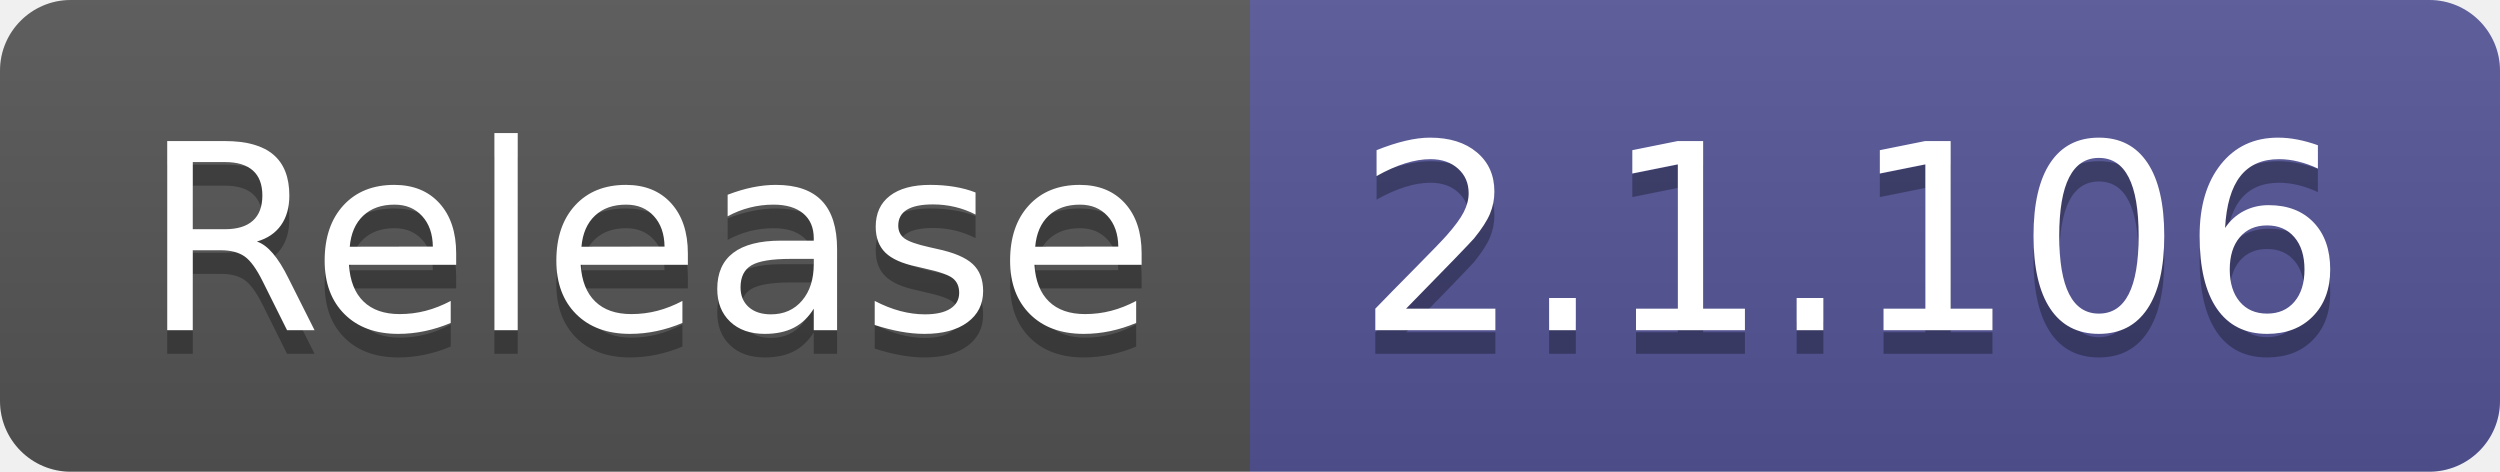
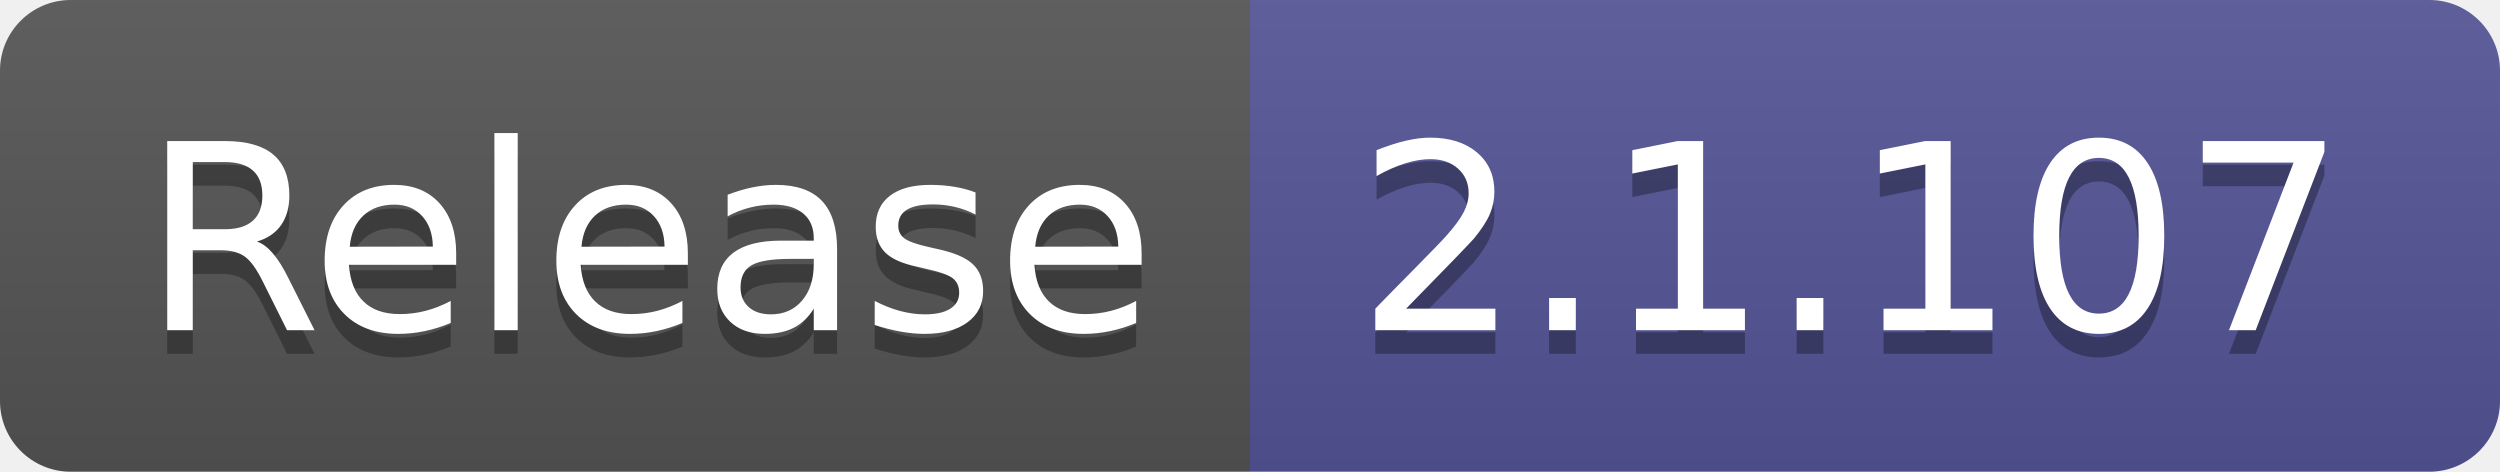
- <svg xmlns="http://www.w3.org/2000/svg" width="106" height="20" role="img" aria-label="Release: 2.1.106">
+ <svg xmlns="http://www.w3.org/2000/svg" width="106" height="20" role="img" aria-label="Release: 2.1.107">
  <linearGradient id="s" x2="0" y2="100%">
    <stop offset="0" stop-color="#bbb" stop-opacity=".1" />
    <stop offset="1" stop-opacity=".1" />
  </linearGradient>
  <clipPath id="r">
    <rect width="106" height="20" rx="3" fill="#fff" />
  </clipPath>
  <g clip-path="url(#r)">
    <rect width="53" height="20" fill="#555" />
    <rect x="53" width="53" height="20" fill="#535597" />
    <rect width="106" height="20" fill="url(#s)" />
  </g>
  <g fill="#fff" text-anchor="middle" font-family="Verdana,Geneva,DejaVu Sans,sans-serif" text-rendering="geometricPrecision" font-size="110">
    <text aria-hidden="true" x="275" y="150" fill="#010101" fill-opacity=".3" transform="scale(.1)" textLength="430">Release</text>
    <text x="275" y="140" transform="scale(.1)" fill="#fff" textLength="430">Release</text>
-     <text aria-hidden="true" x="785" y="150" fill="#010101" fill-opacity=".3" transform="scale(.1)" textLength="430">2.1.106</text>
-     <text x="785" y="140" transform="scale(.1)" fill="#fff" textLength="430">2.1.106</text>
+     <text aria-hidden="true" x="785" y="150" fill="#010101" fill-opacity=".3" transform="scale(.1)" textLength="430">2.1.107</text>
+     <text x="785" y="140" transform="scale(.1)" fill="#fff" textLength="430">2.1.107</text>
  </g>
</svg>
